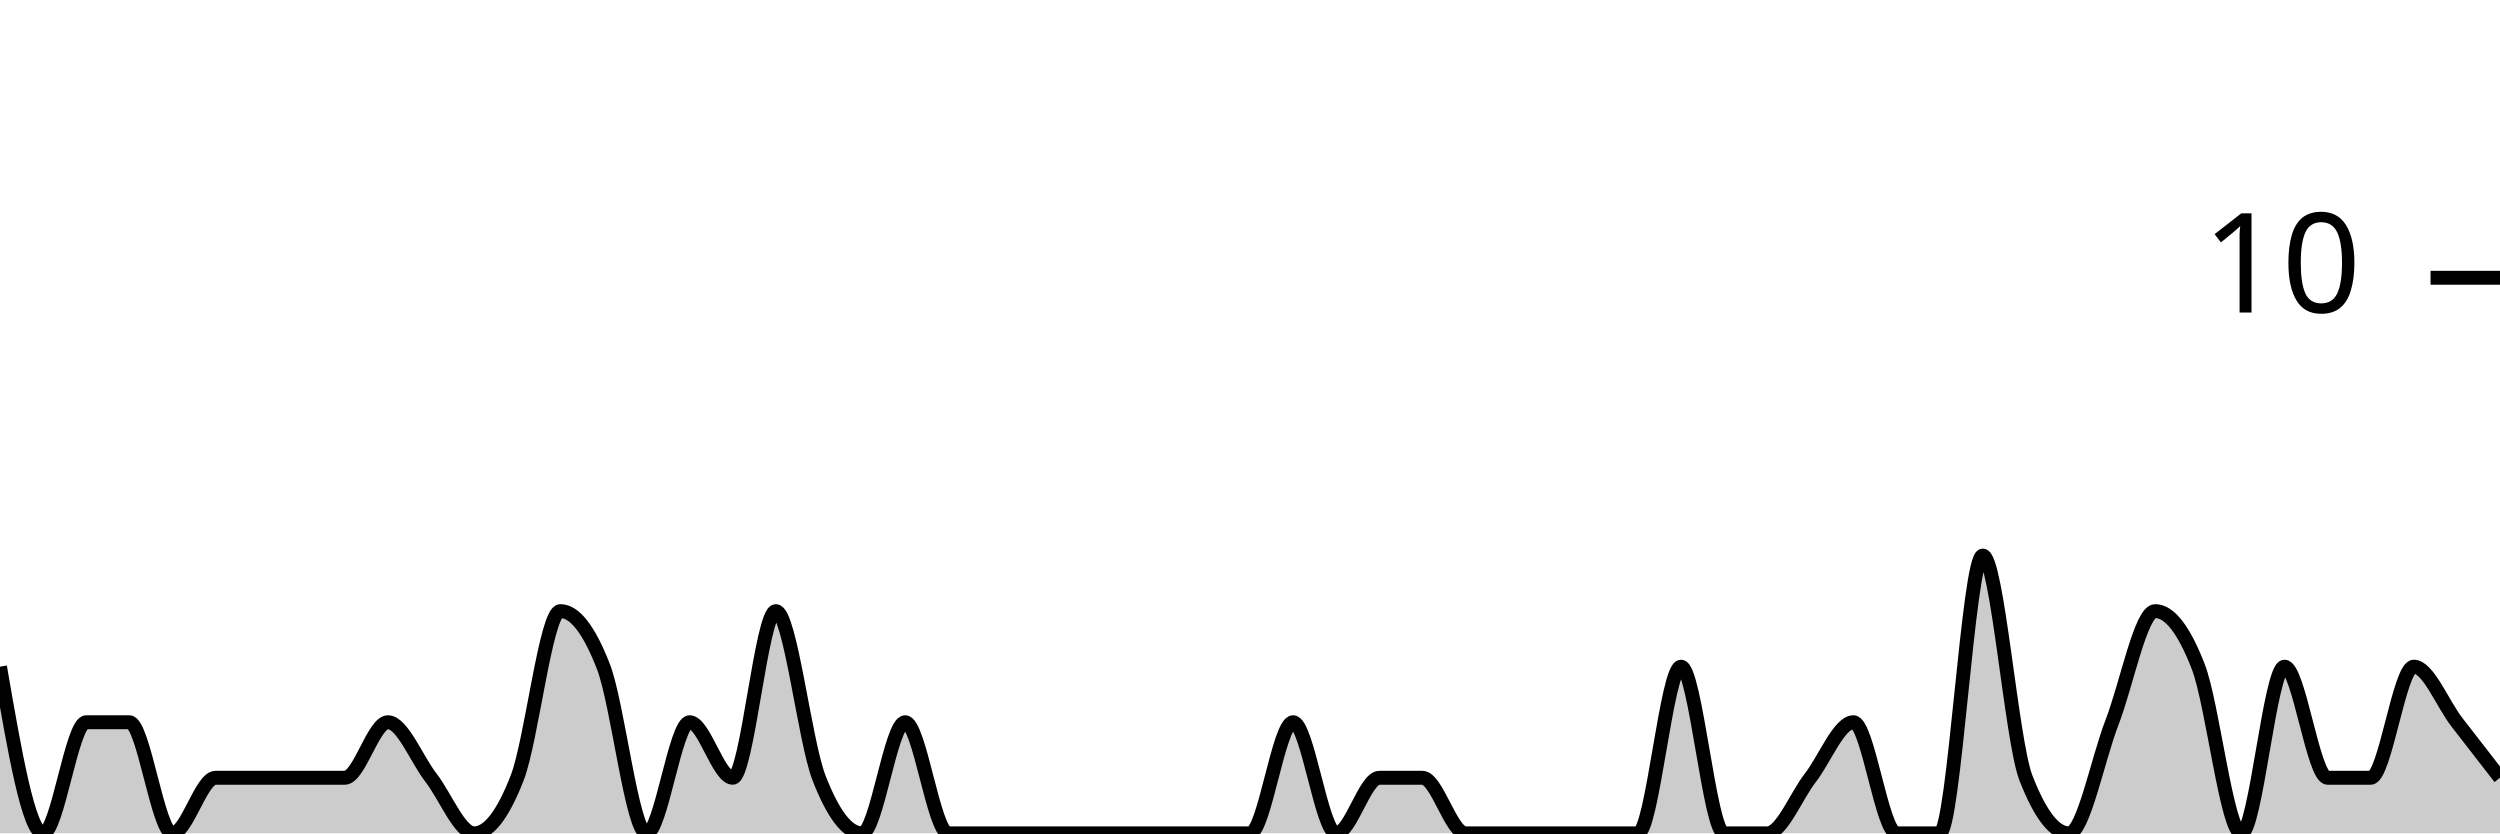
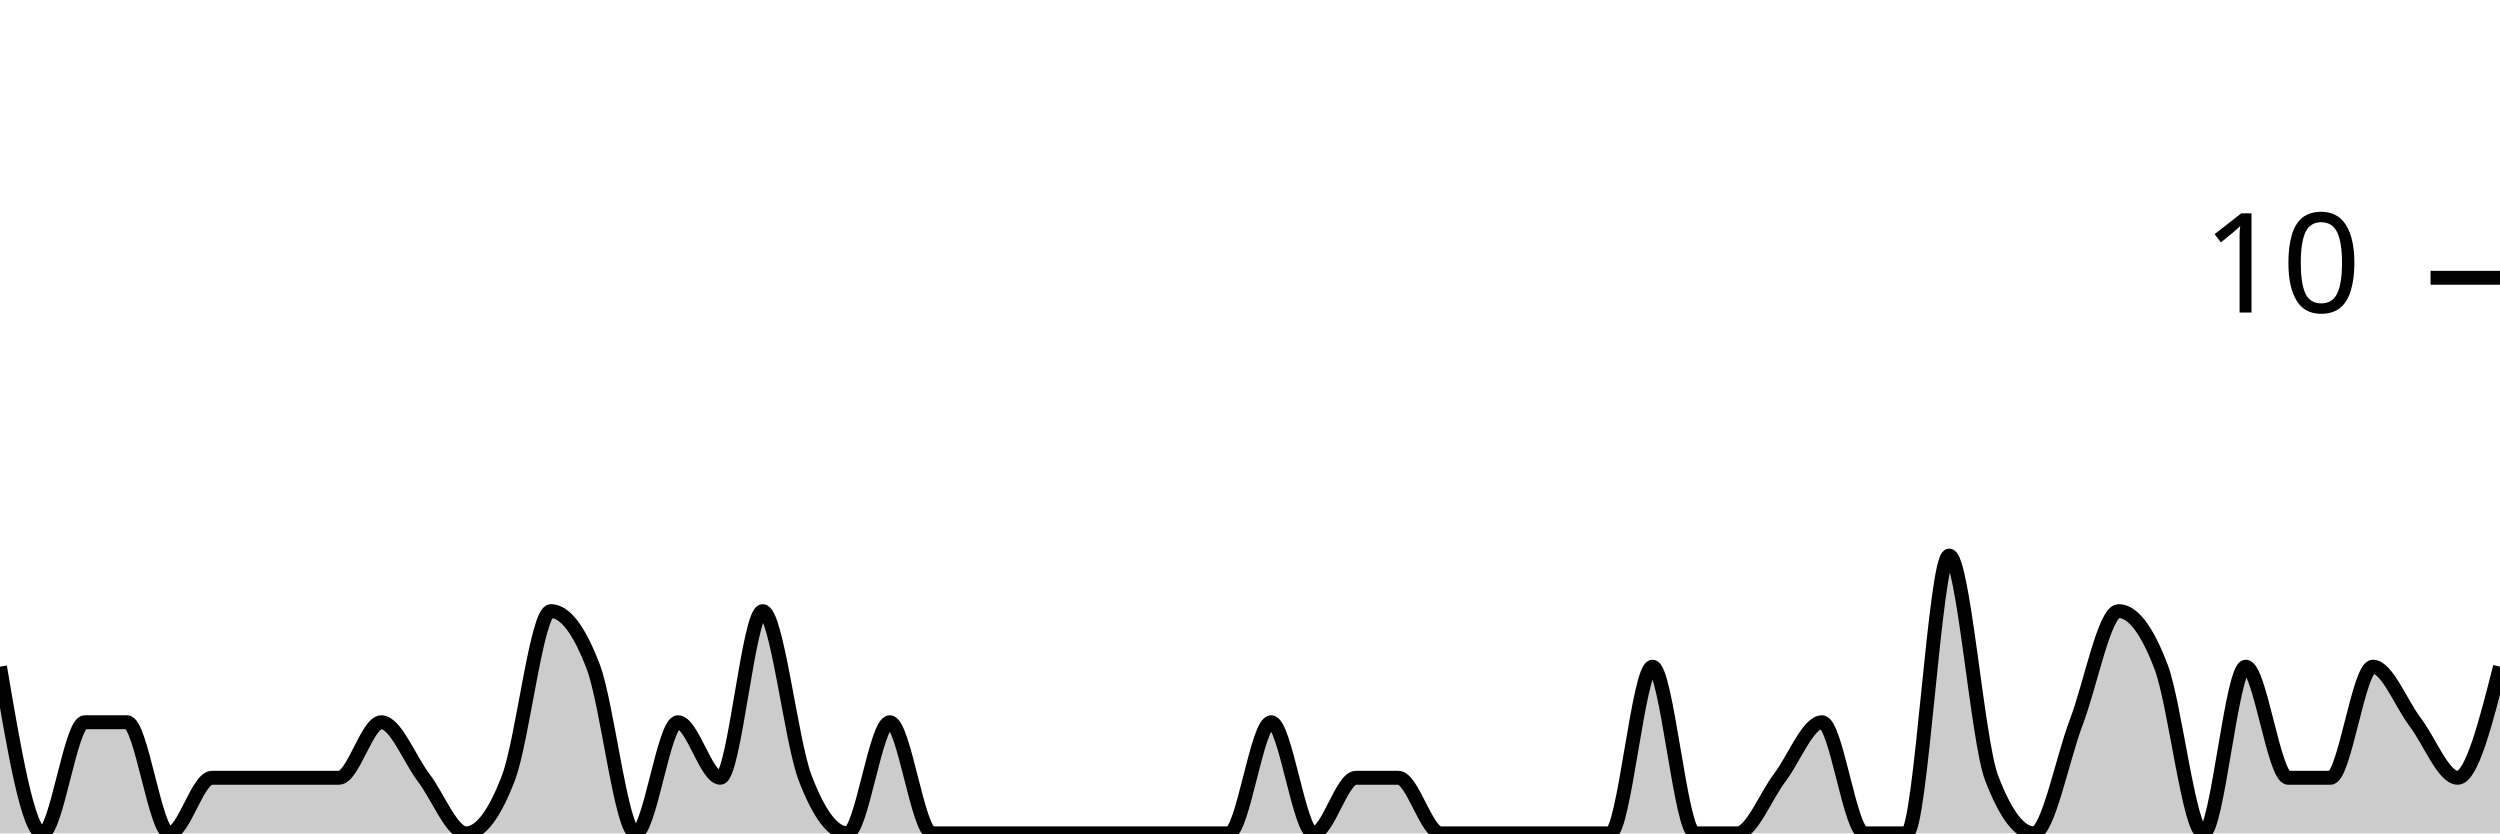
<svg xmlns="http://www.w3.org/2000/svg" viewBox="0 0 180 60">
  <g transform="translate(0,20)">
-     <path class="area" fill="rgba(0, 0, 0, 0.2)" d="M0,28C1.034,34,2.069,40,3.103,40C4.138,40,5.172,32,6.207,32C7.241,32,8.276,32,9.31,32C10.345,32,11.379,40,12.414,40C13.448,40,14.483,36,15.517,36C16.552,36,17.586,36,18.621,36C19.655,36,20.69,36,21.724,36C22.759,36,23.793,36,24.828,36C25.862,36,26.897,32,27.931,32C28.966,32,30,34.667,31.034,36C32.069,37.333,33.103,40,34.138,40C35.172,40,36.207,38.667,37.241,36C38.276,33.333,39.31,24,40.345,24C41.379,24,42.414,25.333,43.448,28C44.483,30.667,45.517,40,46.552,40C47.586,40,48.621,32,49.655,32C50.69,32,51.724,36,52.759,36C53.793,36,54.828,24,55.862,24C56.897,24,57.931,33.333,58.966,36C60,38.667,61.034,40,62.069,40C63.103,40,64.138,32,65.172,32C66.207,32,67.241,40,68.276,40C69.31,40,70.345,40,71.379,40C72.414,40,73.448,40,74.483,40C75.517,40,76.552,40,77.586,40C78.621,40,79.655,40,80.69,40C81.724,40,82.759,40,83.793,40C84.828,40,85.862,40,86.897,40C87.931,40,88.966,40,90,40C91.034,40,92.069,32,93.103,32C94.138,32,95.172,40,96.207,40C97.241,40,98.276,36,99.31,36C100.345,36,101.379,36,102.414,36C103.448,36,104.483,40,105.517,40C106.552,40,107.586,40,108.621,40C109.655,40,110.69,40,111.724,40C112.759,40,113.793,40,114.828,40C115.862,40,116.897,40,117.931,40C118.966,40,120,28,121.034,28C122.069,28,123.103,40,124.138,40C125.172,40,126.207,40,127.241,40C128.276,40,129.31,37.333,130.345,36C131.379,34.667,132.414,32,133.448,32C134.483,32,135.517,40,136.552,40C137.586,40,138.621,40,139.655,40C140.69,40,141.724,20,142.759,20C143.793,20,144.828,33.333,145.862,36C146.897,38.667,147.931,40,148.966,40C150,40,151.034,34.667,152.069,32C153.103,29.333,154.138,24,155.172,24C156.207,24,157.241,25.333,158.276,28C159.31,30.667,160.345,40,161.379,40C162.414,40,163.448,28,164.483,28C165.517,28,166.552,36,167.586,36C168.621,36,169.655,36,170.69,36C171.724,36,172.759,28,173.793,28C174.828,28,175.862,30.667,176.897,32C177.931,33.333,178.966,34.667,180,36L180,40C178.966,40,177.931,40,176.897,40C175.862,40,174.828,40,173.793,40C172.759,40,171.724,40,170.69,40C169.655,40,168.621,40,167.586,40C166.552,40,165.517,40,164.483,40C163.448,40,162.414,40,161.379,40C160.345,40,159.31,40,158.276,40C157.241,40,156.207,40,155.172,40C154.138,40,153.103,40,152.069,40C151.034,40,150,40,148.966,40C147.931,40,146.897,40,145.862,40C144.828,40,143.793,40,142.759,40C141.724,40,140.69,40,139.655,40C138.621,40,137.586,40,136.552,40C135.517,40,134.483,40,133.448,40C132.414,40,131.379,40,130.345,40C129.31,40,128.276,40,127.241,40C126.207,40,125.172,40,124.138,40C123.103,40,122.069,40,121.034,40C120,40,118.966,40,117.931,40C116.897,40,115.862,40,114.828,40C113.793,40,112.759,40,111.724,40C110.69,40,109.655,40,108.621,40C107.586,40,106.552,40,105.517,40C104.483,40,103.448,40,102.414,40C101.379,40,100.345,40,99.31,40C98.276,40,97.241,40,96.207,40C95.172,40,94.138,40,93.103,40C92.069,40,91.034,40,90,40C88.966,40,87.931,40,86.897,40C85.862,40,84.828,40,83.793,40C82.759,40,81.724,40,80.69,40C79.655,40,78.621,40,77.586,40C76.552,40,75.517,40,74.483,40C73.448,40,72.414,40,71.379,40C70.345,40,69.31,40,68.276,40C67.241,40,66.207,40,65.172,40C64.138,40,63.103,40,62.069,40C61.034,40,60,40,58.966,40C57.931,40,56.897,40,55.862,40C54.828,40,53.793,40,52.759,40C51.724,40,50.69,40,49.655,40C48.621,40,47.586,40,46.552,40C45.517,40,44.483,40,43.448,40C42.414,40,41.379,40,40.345,40C39.31,40,38.276,40,37.241,40C36.207,40,35.172,40,34.138,40C33.103,40,32.069,40,31.034,40C30,40,28.966,40,27.931,40C26.897,40,25.862,40,24.828,40C23.793,40,22.759,40,21.724,40C20.69,40,19.655,40,18.621,40C17.586,40,16.552,40,15.517,40C14.483,40,13.448,40,12.414,40C11.379,40,10.345,40,9.31,40C8.276,40,7.241,40,6.207,40C5.172,40,4.138,40,3.103,40C2.069,40,1.034,40,0,40Z" />
-     <path class="line" stroke="black" fill="none" d="M0,28C1.034,34,2.069,40,3.103,40C4.138,40,5.172,32,6.207,32C7.241,32,8.276,32,9.31,32C10.345,32,11.379,40,12.414,40C13.448,40,14.483,36,15.517,36C16.552,36,17.586,36,18.621,36C19.655,36,20.69,36,21.724,36C22.759,36,23.793,36,24.828,36C25.862,36,26.897,32,27.931,32C28.966,32,30,34.667,31.034,36C32.069,37.333,33.103,40,34.138,40C35.172,40,36.207,38.667,37.241,36C38.276,33.333,39.31,24,40.345,24C41.379,24,42.414,25.333,43.448,28C44.483,30.667,45.517,40,46.552,40C47.586,40,48.621,32,49.655,32C50.69,32,51.724,36,52.759,36C53.793,36,54.828,24,55.862,24C56.897,24,57.931,33.333,58.966,36C60,38.667,61.034,40,62.069,40C63.103,40,64.138,32,65.172,32C66.207,32,67.241,40,68.276,40C69.31,40,70.345,40,71.379,40C72.414,40,73.448,40,74.483,40C75.517,40,76.552,40,77.586,40C78.621,40,79.655,40,80.69,40C81.724,40,82.759,40,83.793,40C84.828,40,85.862,40,86.897,40C87.931,40,88.966,40,90,40C91.034,40,92.069,32,93.103,32C94.138,32,95.172,40,96.207,40C97.241,40,98.276,36,99.31,36C100.345,36,101.379,36,102.414,36C103.448,36,104.483,40,105.517,40C106.552,40,107.586,40,108.621,40C109.655,40,110.69,40,111.724,40C112.759,40,113.793,40,114.828,40C115.862,40,116.897,40,117.931,40C118.966,40,120,28,121.034,28C122.069,28,123.103,40,124.138,40C125.172,40,126.207,40,127.241,40C128.276,40,129.31,37.333,130.345,36C131.379,34.667,132.414,32,133.448,32C134.483,32,135.517,40,136.552,40C137.586,40,138.621,40,139.655,40C140.69,40,141.724,20,142.759,20C143.793,20,144.828,33.333,145.862,36C146.897,38.667,147.931,40,148.966,40C150,40,151.034,34.667,152.069,32C153.103,29.333,154.138,24,155.172,24C156.207,24,157.241,25.333,158.276,28C159.31,30.667,160.345,40,161.379,40C162.414,40,163.448,28,164.483,28C165.517,28,166.552,36,167.586,36C168.621,36,169.655,36,170.69,36C171.724,36,172.759,28,173.793,28C174.828,28,175.862,30.667,176.897,32C177.931,33.333,178.966,34.667,180,36" />
+     <path class="area" fill="rgba(0, 0, 0, 0.2)" d="M0,28C1.017,34,2.034,40,3.051,40C4.068,40,5.085,32,6.102,32C7.119,32,8.136,32,9.153,32C10.169,32,11.186,40,12.203,40C13.22,40,14.237,36,15.254,36C16.271,36,17.288,36,18.305,36C19.322,36,20.339,36,21.356,36C22.373,36,23.39,36,24.407,36C25.424,36,26.441,32,27.458,32C28.475,32,29.492,34.667,30.508,36C31.525,37.333,32.542,40,33.559,40C34.576,40,35.593,38.667,36.61,36C37.627,33.333,38.644,24,39.661,24C40.678,24,41.695,25.333,42.712,28C43.729,30.667,44.746,40,45.763,40C46.78,40,47.797,32,48.814,32C49.831,32,50.847,36,51.864,36C52.881,36,53.898,24,54.915,24C55.932,24,56.949,33.333,57.966,36C58.983,38.667,60,40,61.017,40C62.034,40,63.051,32,64.068,32C65.085,32,66.102,40,67.119,40C68.136,40,69.153,40,70.169,40C71.186,40,72.203,40,73.22,40C74.237,40,75.254,40,76.271,40C77.288,40,78.305,40,79.322,40C80.339,40,81.356,40,82.373,40C83.39,40,84.407,40,85.424,40C86.441,40,87.458,40,88.475,40C89.492,40,90.508,32,91.525,32C92.542,32,93.559,40,94.576,40C95.593,40,96.61,36,97.627,36C98.644,36,99.661,36,100.678,36C101.695,36,102.712,40,103.729,40C104.746,40,105.763,40,106.78,40C107.797,40,108.814,40,109.831,40C110.847,40,111.864,40,112.881,40C113.898,40,114.915,40,115.932,40C116.949,40,117.966,28,118.983,28C120,28,121.017,40,122.034,40C123.051,40,124.068,40,125.085,40C126.102,40,127.119,37.333,128.136,36C129.153,34.667,130.169,32,131.186,32C132.203,32,133.22,40,134.237,40C135.254,40,136.271,40,137.288,40C138.305,40,139.322,20,140.339,20C141.356,20,142.373,33.333,143.39,36C144.407,38.667,145.424,40,146.441,40C147.458,40,148.475,34.667,149.492,32C150.508,29.333,151.525,24,152.542,24C153.559,24,154.576,25.333,155.593,28C156.61,30.667,157.627,40,158.644,40C159.661,40,160.678,28,161.695,28C162.712,28,163.729,36,164.746,36C165.763,36,166.78,36,167.797,36C168.814,36,169.831,28,170.847,28C171.864,28,172.881,30.667,173.898,32C174.915,33.333,175.932,36,176.949,36C177.966,36,178.983,32,180,28L180,40C178.983,40,177.966,40,176.949,40C175.932,40,174.915,40,173.898,40C172.881,40,171.864,40,170.847,40C169.831,40,168.814,40,167.797,40C166.78,40,165.763,40,164.746,40C163.729,40,162.712,40,161.695,40C160.678,40,159.661,40,158.644,40C157.627,40,156.61,40,155.593,40C154.576,40,153.559,40,152.542,40C151.525,40,150.508,40,149.492,40C148.475,40,147.458,40,146.441,40C145.424,40,144.407,40,143.39,40C142.373,40,141.356,40,140.339,40C139.322,40,138.305,40,137.288,40C136.271,40,135.254,40,134.237,40C133.22,40,132.203,40,131.186,40C130.169,40,129.153,40,128.136,40C127.119,40,126.102,40,125.085,40C124.068,40,123.051,40,122.034,40C121.017,40,120,40,118.983,40C117.966,40,116.949,40,115.932,40C114.915,40,113.898,40,112.881,40C111.864,40,110.847,40,109.831,40C108.814,40,107.797,40,106.78,40C105.763,40,104.746,40,103.729,40C102.712,40,101.695,40,100.678,40C99.661,40,98.644,40,97.627,40C96.61,40,95.593,40,94.576,40C93.559,40,92.542,40,91.525,40C90.508,40,89.492,40,88.475,40C87.458,40,86.441,40,85.424,40C84.407,40,83.39,40,82.373,40C81.356,40,80.339,40,79.322,40C78.305,40,77.288,40,76.271,40C75.254,40,74.237,40,73.22,40C72.203,40,71.186,40,70.169,40C69.153,40,68.136,40,67.119,40C66.102,40,65.085,40,64.068,40C63.051,40,62.034,40,61.017,40C60,40,58.983,40,57.966,40C56.949,40,55.932,40,54.915,40C53.898,40,52.881,40,51.864,40C50.847,40,49.831,40,48.814,40C47.797,40,46.78,40,45.763,40C44.746,40,43.729,40,42.712,40C41.695,40,40.678,40,39.661,40C38.644,40,37.627,40,36.61,40C35.593,40,34.576,40,33.559,40C32.542,40,31.525,40,30.508,40C29.492,40,28.475,40,27.458,40C26.441,40,25.424,40,24.407,40C23.39,40,22.373,40,21.356,40C20.339,40,19.322,40,18.305,40C17.288,40,16.271,40,15.254,40C14.237,40,13.22,40,12.203,40C11.186,40,10.169,40,9.153,40C8.136,40,7.119,40,6.102,40C5.085,40,4.068,40,3.051,40C2.034,40,1.017,40,0,40Z" />
+     <path class="line" stroke="black" fill="none" d="M0,28C1.017,34,2.034,40,3.051,40C4.068,40,5.085,32,6.102,32C7.119,32,8.136,32,9.153,32C10.169,32,11.186,40,12.203,40C13.22,40,14.237,36,15.254,36C16.271,36,17.288,36,18.305,36C19.322,36,20.339,36,21.356,36C22.373,36,23.39,36,24.407,36C25.424,36,26.441,32,27.458,32C28.475,32,29.492,34.667,30.508,36C31.525,37.333,32.542,40,33.559,40C34.576,40,35.593,38.667,36.61,36C37.627,33.333,38.644,24,39.661,24C40.678,24,41.695,25.333,42.712,28C43.729,30.667,44.746,40,45.763,40C46.78,40,47.797,32,48.814,32C49.831,32,50.847,36,51.864,36C52.881,36,53.898,24,54.915,24C55.932,24,56.949,33.333,57.966,36C58.983,38.667,60,40,61.017,40C62.034,40,63.051,32,64.068,32C65.085,32,66.102,40,67.119,40C68.136,40,69.153,40,70.169,40C71.186,40,72.203,40,73.22,40C74.237,40,75.254,40,76.271,40C77.288,40,78.305,40,79.322,40C80.339,40,81.356,40,82.373,40C83.39,40,84.407,40,85.424,40C86.441,40,87.458,40,88.475,40C89.492,40,90.508,32,91.525,32C92.542,32,93.559,40,94.576,40C95.593,40,96.61,36,97.627,36C98.644,36,99.661,36,100.678,36C101.695,36,102.712,40,103.729,40C104.746,40,105.763,40,106.78,40C107.797,40,108.814,40,109.831,40C110.847,40,111.864,40,112.881,40C113.898,40,114.915,40,115.932,40C116.949,40,117.966,28,118.983,28C120,28,121.017,40,122.034,40C123.051,40,124.068,40,125.085,40C126.102,40,127.119,37.333,128.136,36C129.153,34.667,130.169,32,131.186,32C132.203,32,133.22,40,134.237,40C135.254,40,136.271,40,137.288,40C138.305,40,139.322,20,140.339,20C141.356,20,142.373,33.333,143.39,36C144.407,38.667,145.424,40,146.441,40C147.458,40,148.475,34.667,149.492,32C150.508,29.333,151.525,24,152.542,24C153.559,24,154.576,25.333,155.593,28C156.61,30.667,157.627,40,158.644,40C159.661,40,160.678,28,161.695,28C162.712,28,163.729,36,164.746,36C165.763,36,166.78,36,167.797,36C168.814,36,169.831,28,170.847,28C171.864,28,172.881,30.667,173.898,32C174.915,33.333,175.932,36,176.949,36C177.966,36,178.983,32,180,28" />
    <path class="axis-ceiling" stroke-width="1" stroke="black" fill="none" d="M175,0L180,0" />
    <text class="axis-ceiling-label" font-family="sans-serif" text-anchor="end" font-size="10px" x="170" y="2.5">10</text>
  </g>
</svg>
